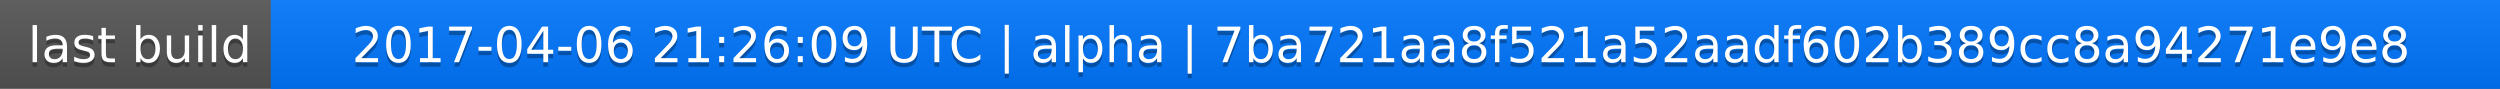
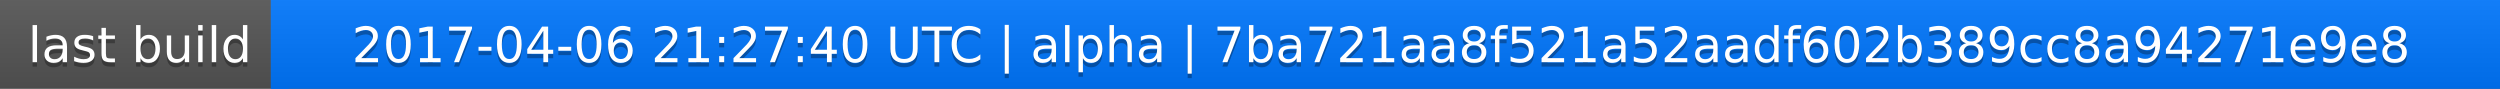
<svg xmlns="http://www.w3.org/2000/svg" width="563" height="20">
  <linearGradient id="a" x2="0" y2="100%">
    <stop offset="0" stop-color="#bbb" stop-opacity=".1" />
    <stop offset="1" stop-opacity=".1" />
  </linearGradient>
  <rect rx="0" width="563" height="20" fill="#555" />
  <rect rx="0" x="61" width="502" height="20" fill="#07f" />
  <path fill="#07f" d="M61 0h4v20h-4z" />
  <rect rx="0" width="563" height="20" fill="url(#a)" />
  <g fill="#fff" text-anchor="middle" font-family="DejaVu Sans,Verdana,Geneva,sans-serif" font-size="11">
    <text x="31.5" y="15" fill="#010101" fill-opacity=".3">last build</text>
    <text x="31.5" y="14">last build</text>
-     <text x="311" y="15" fill="#010101" fill-opacity=".3">2017-04-06 21:26:09 UTC | alpha | 7ba721aa8f521a52aadf602b389cc8a94271e9e8</text>
-     <text x="311" y="14">2017-04-06 21:26:09 UTC | alpha | 7ba721aa8f521a52aadf602b389cc8a94271e9e8</text>
+     <text x="311" y="15" fill="#010101" fill-opacity=".3">2017-04-06 21:27:40 UTC | alpha | 7ba721aa8f521a52aadf602b389cc8a94271e9e8</text>
+     <text x="311" y="14">2017-04-06 21:27:40 UTC | alpha | 7ba721aa8f521a52aadf602b389cc8a94271e9e8</text>
  </g>
</svg>
